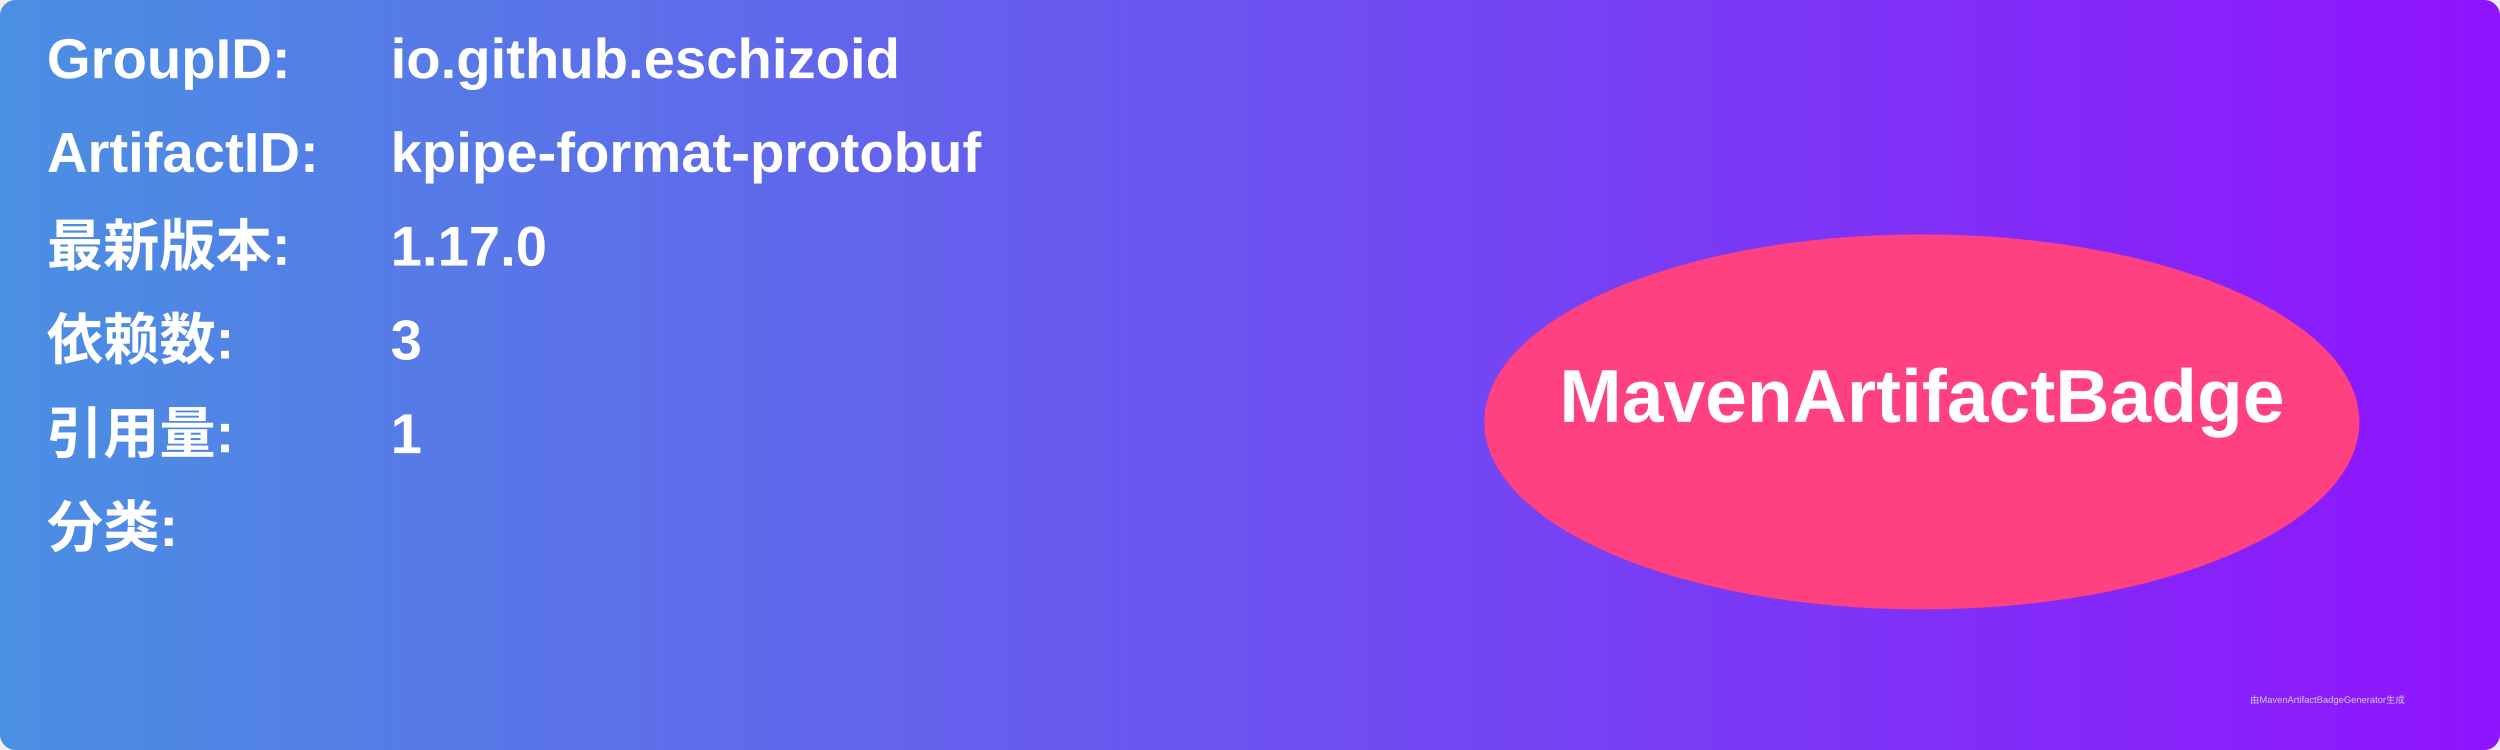
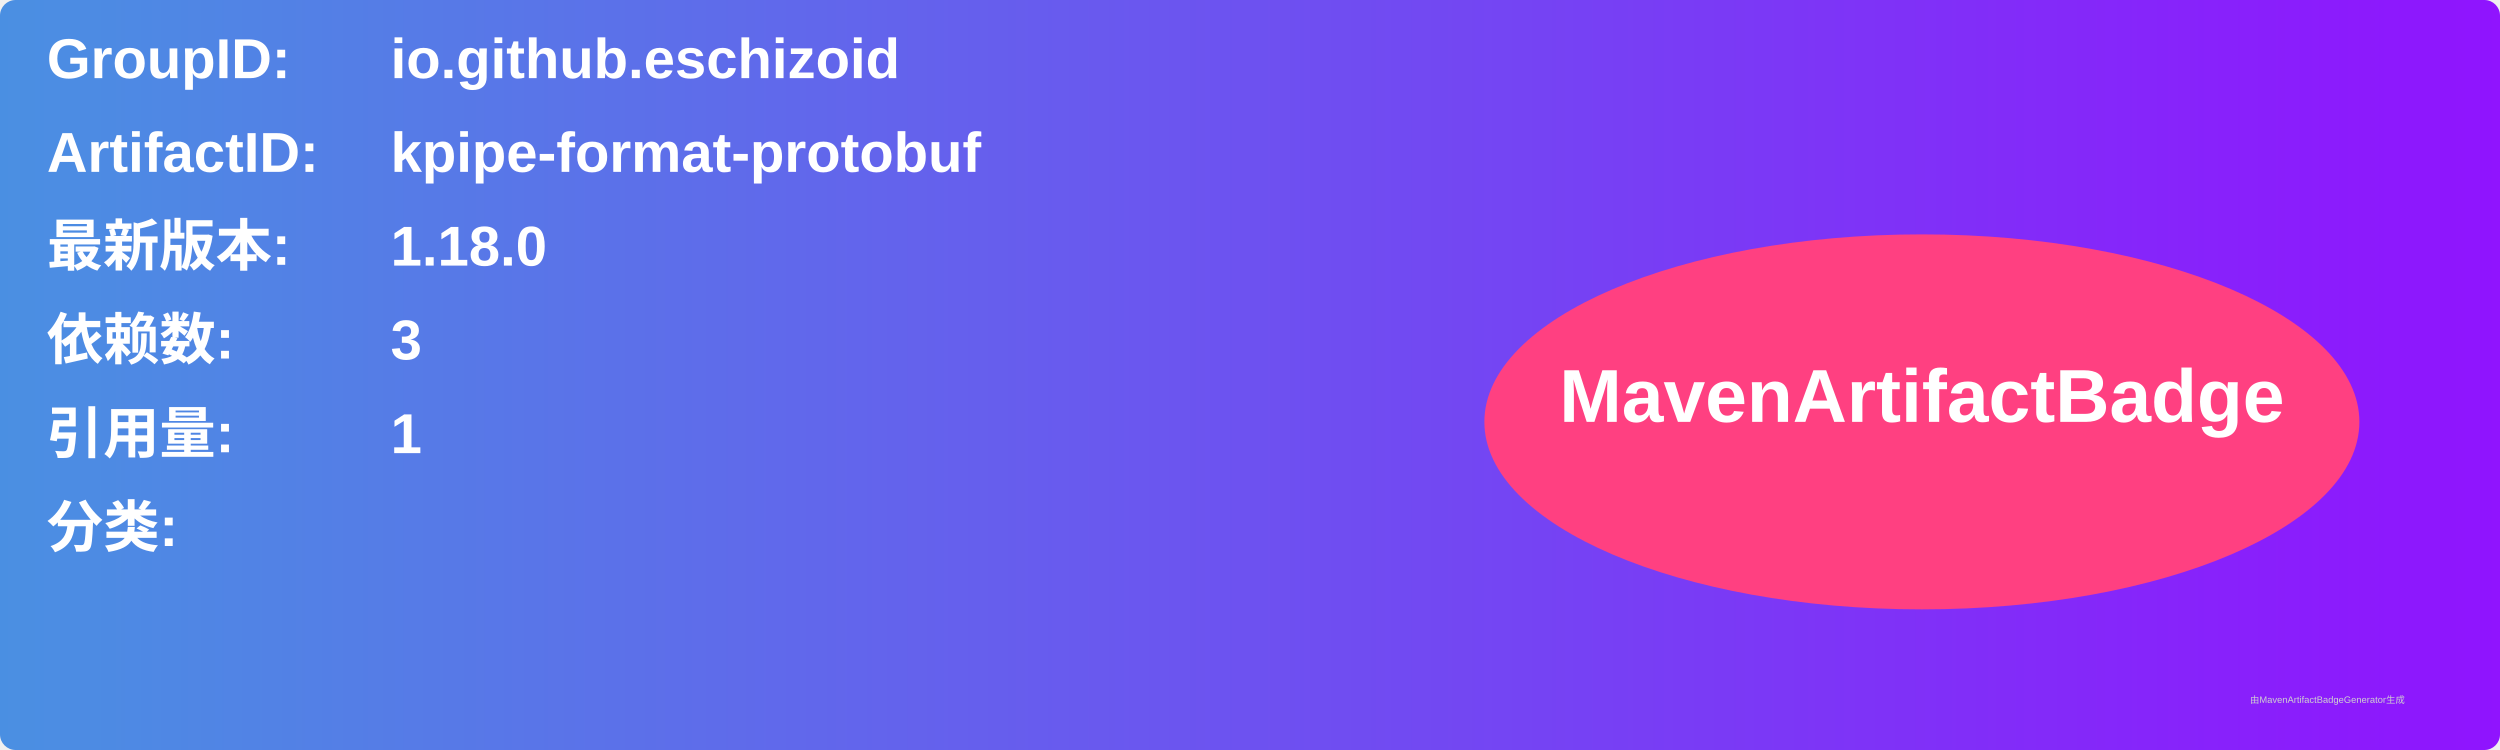
<svg xmlns="http://www.w3.org/2000/svg" width="800" height="240" viewBox="0 0 800 240">
  <linearGradient id="grad" x1="0%" y1="0%" x2="100%" y2="0%">
    <stop offset="0%" stop-color="#4a90e2" />
    <stop offset="100%" stop-color="#9013fe" />
  </linearGradient>
  <rect width="100%" height="100%" rx="5" ry="5" fill="url(#grad)" />
  <g transform="translate(15, 15)">
    <text x="0" y="10" font-family="Arial" font-size="18" fill="white" font-weight="bold" width="260">GroupID:</text>
    <text x="110" y="10" font-family="Arial" font-size="18" fill="white" font-weight="bold" width="460">io.github.eschizoid</text>
    <text x="0" y="40" font-family="Arial" font-size="18" fill="white" font-weight="bold" width="260">ArtifactID:</text>
    <text x="110" y="40" font-family="Arial" font-size="18" fill="white" font-weight="bold" width="460">kpipe-format-protobuf</text>
    <text x="0" y="70" font-family="Arial" font-size="18" fill="white" font-weight="bold">最新版本:</text>
    <text x="110" y="70" font-family="Arial" font-size="18" fill="white" font-weight="bold">
-       <tspan font-weight="bold">1.17.0</tspan>
+       <tspan font-weight="bold">1.18.0</tspan>
    </text>
    <text x="0" y="100" font-family="Arial" font-size="18" fill="white" font-weight="bold">依赖数: </text>
    <text x="110" y="100" font-family="Arial" font-size="18" fill="white">
      <tspan font-weight="bold">3</tspan>
    </text>
    <text x="0" y="130" font-family="Arial" font-size="18" fill="white" font-weight="bold">引用量: </text>
    <text x="110" y="130" font-family="Arial" font-size="18" fill="white">
      <tspan font-weight="bold">1</tspan>
    </text>
    <text x="0" y="160" font-family="Arial" font-size="18" fill="white" font-weight="bold">分类:</text>
    <text x="10" y="190" font-family="Arial" font-size="10" fill="white">
      <tspan font-weight="bold" />
    </text>
    <ellipse cx="600" cy="120" rx="140" ry="60" fill="#ff4081" />
    <text x="600" y="120" text-anchor="middle" font-family="Arial" font-size="24" fill="white" font-weight="bold">MavenArtifactBadge</text>
  </g>
  <text x="720" y="225" font-family="Arial" font-size="3" fill="#d0d0d0">由MavenArtifactBadgeGenerator生成</text>
</svg>
